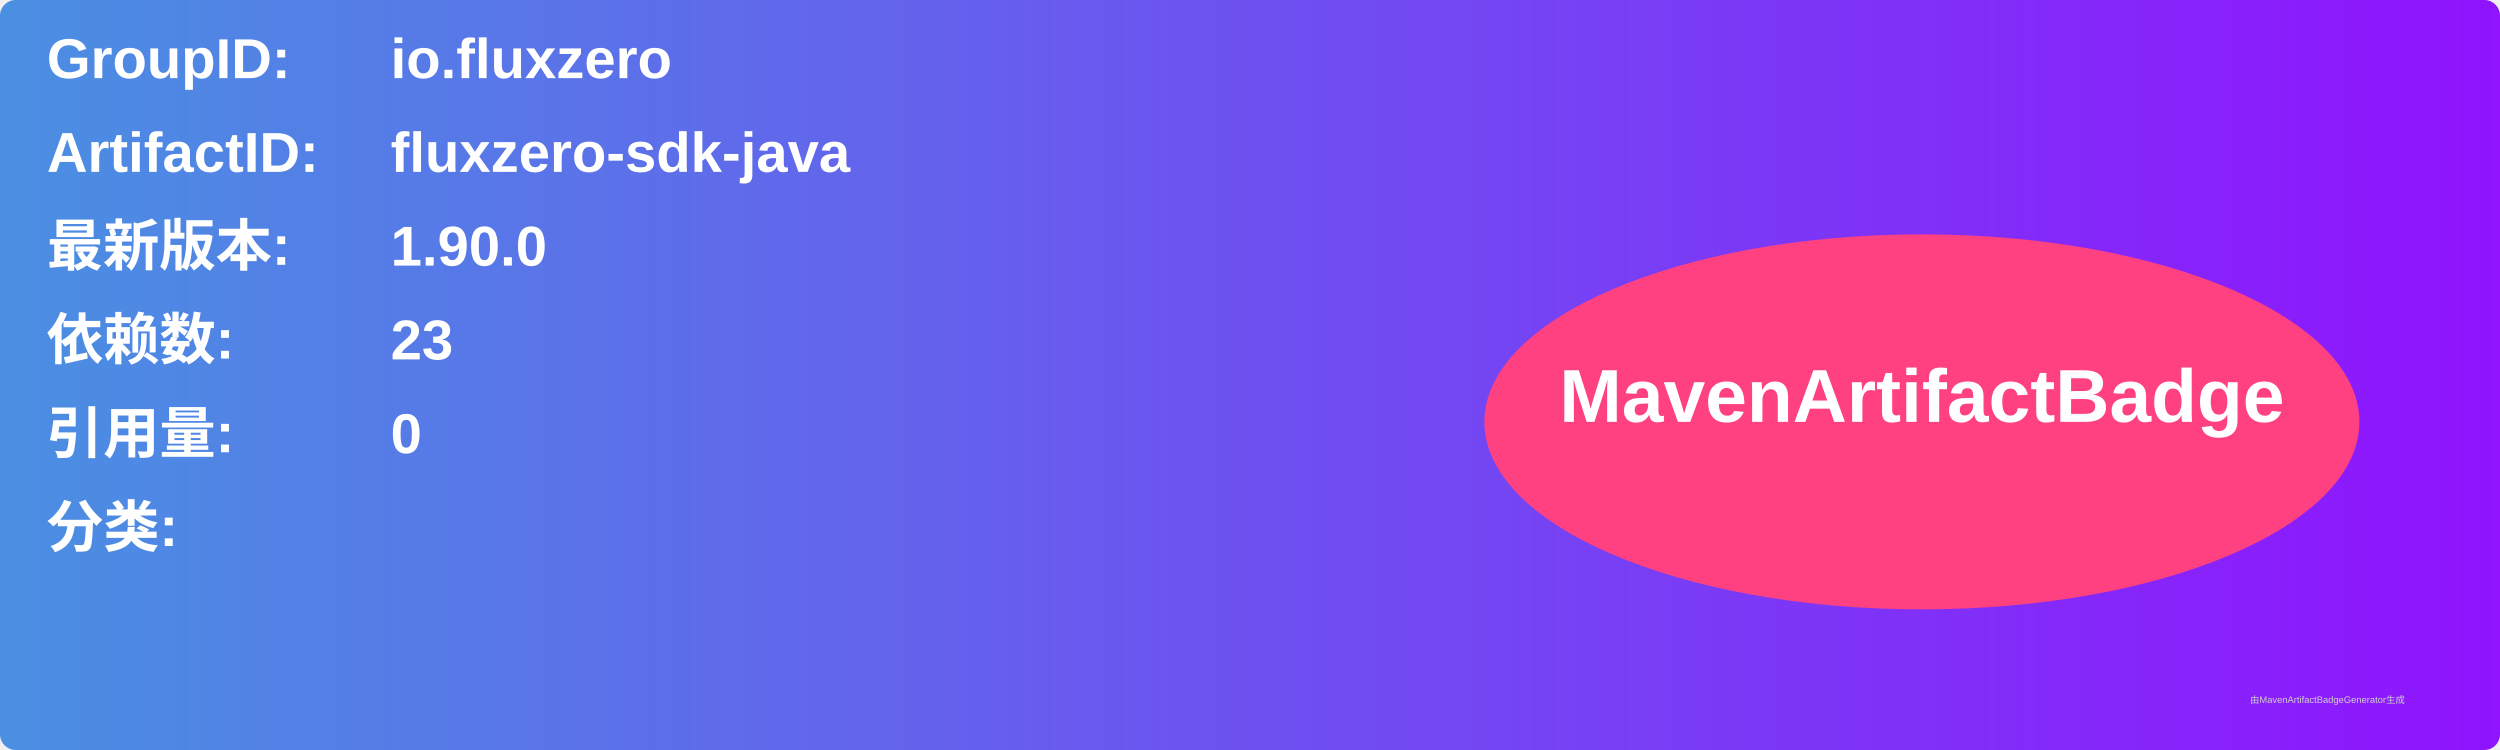
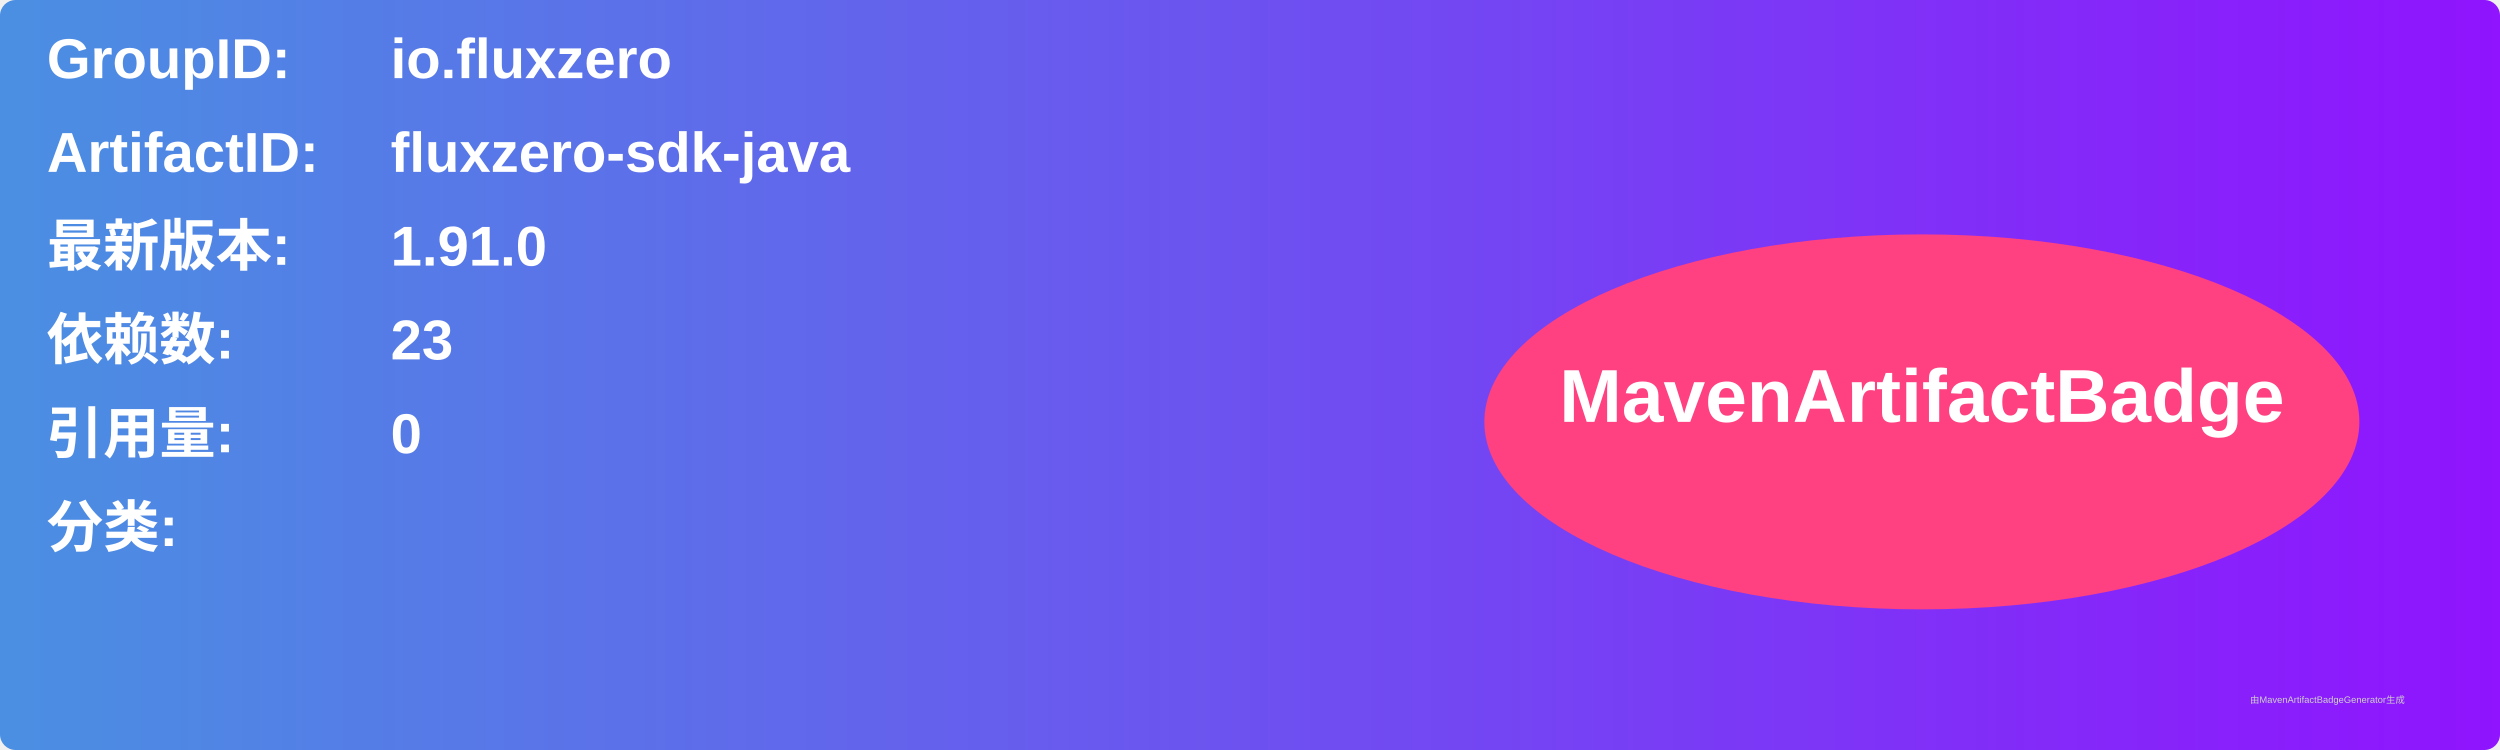
<svg xmlns="http://www.w3.org/2000/svg" width="800" height="240" viewBox="0 0 800 240">
  <linearGradient id="grad" x1="0%" y1="0%" x2="100%" y2="0%">
    <stop offset="0%" stop-color="#4a90e2" />
    <stop offset="100%" stop-color="#9013fe" />
  </linearGradient>
  <rect width="100%" height="100%" rx="5" ry="5" fill="url(#grad)" />
  <g transform="translate(15, 15)">
    <text x="0" y="10" font-family="Arial" font-size="18" fill="white" font-weight="bold" width="260">GroupID:</text>
    <text x="110" y="10" font-family="Arial" font-size="18" fill="white" font-weight="bold" width="460">io.fluxzero</text>
    <text x="0" y="40" font-family="Arial" font-size="18" fill="white" font-weight="bold" width="260">ArtifactID:</text>
    <text x="110" y="40" font-family="Arial" font-size="18" fill="white" font-weight="bold" width="460">fluxzero-sdk-java</text>
    <text x="0" y="70" font-family="Arial" font-size="18" fill="white" font-weight="bold">最新版本:</text>
    <text x="110" y="70" font-family="Arial" font-size="18" fill="white" font-weight="bold">
-       <tspan font-weight="bold">1.90.0</tspan>
+       <tspan font-weight="bold">1.91.0</tspan>
    </text>
    <text x="0" y="100" font-family="Arial" font-size="18" fill="white" font-weight="bold">依赖数: </text>
    <text x="110" y="100" font-family="Arial" font-size="18" fill="white">
      <tspan font-weight="bold">23</tspan>
    </text>
    <text x="0" y="130" font-family="Arial" font-size="18" fill="white" font-weight="bold">引用量: </text>
    <text x="110" y="130" font-family="Arial" font-size="18" fill="white">
      <tspan font-weight="bold">0</tspan>
    </text>
    <text x="0" y="160" font-family="Arial" font-size="18" fill="white" font-weight="bold">分类:</text>
    <text x="10" y="190" font-family="Arial" font-size="10" fill="white">
      <tspan font-weight="bold" />
    </text>
    <ellipse cx="600" cy="120" rx="140" ry="60" fill="#ff4081" />
    <text x="600" y="120" text-anchor="middle" font-family="Arial" font-size="24" fill="white" font-weight="bold">MavenArtifactBadge</text>
  </g>
  <text x="720" y="225" font-family="Arial" font-size="3" fill="#d0d0d0">由MavenArtifactBadgeGenerator生成</text>
</svg>
